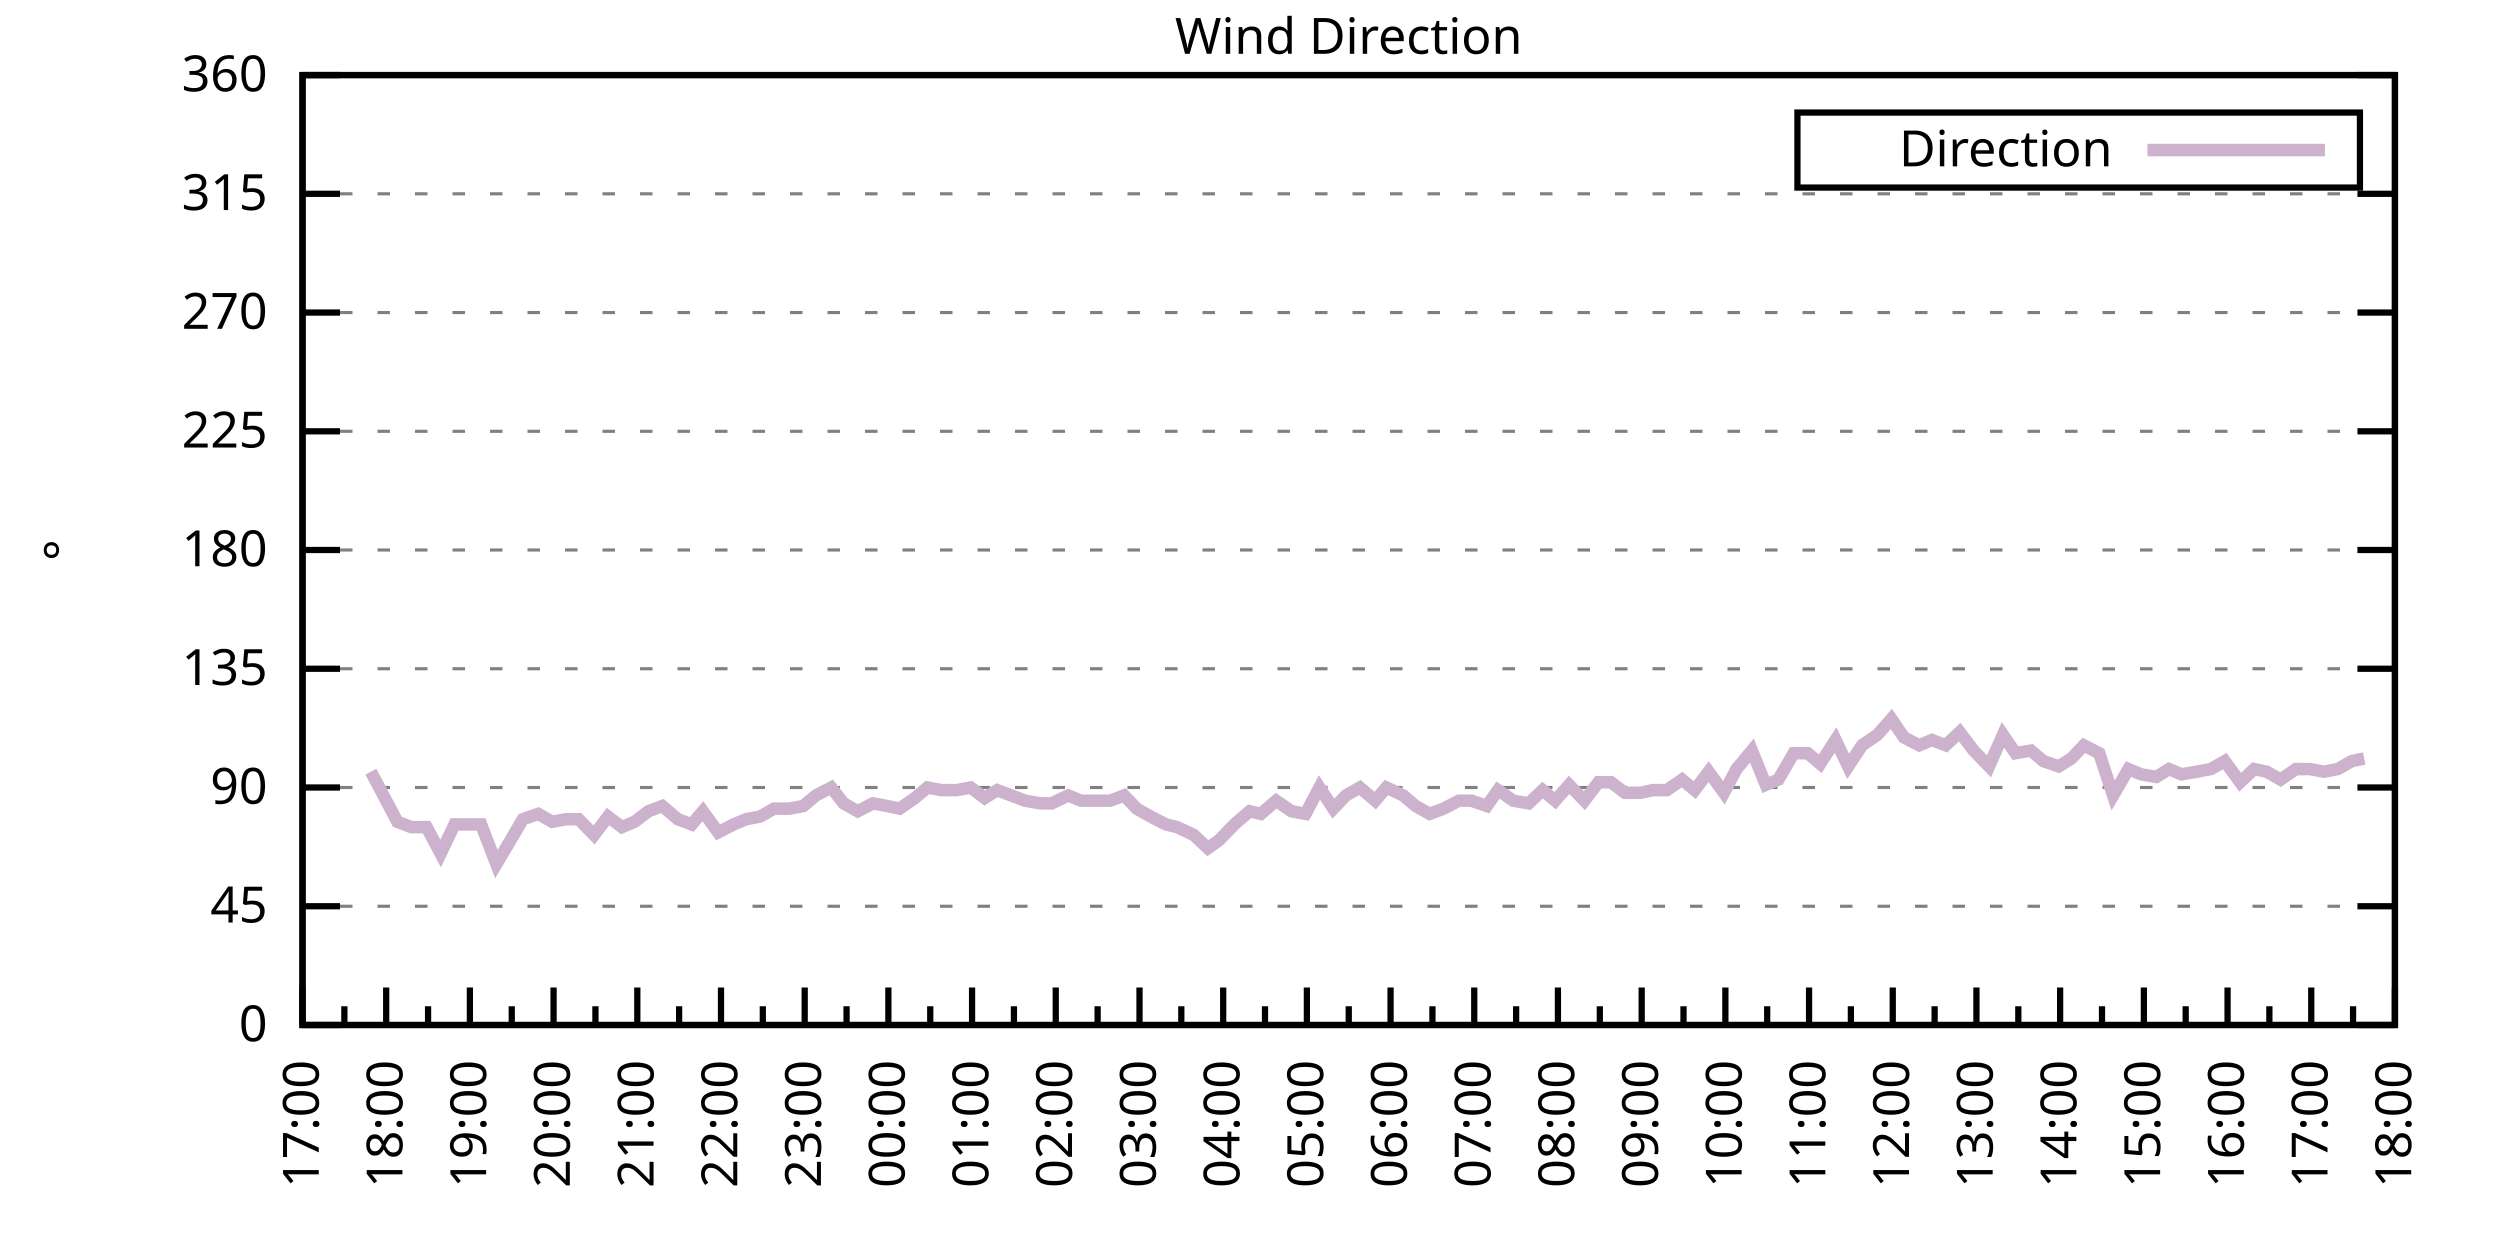
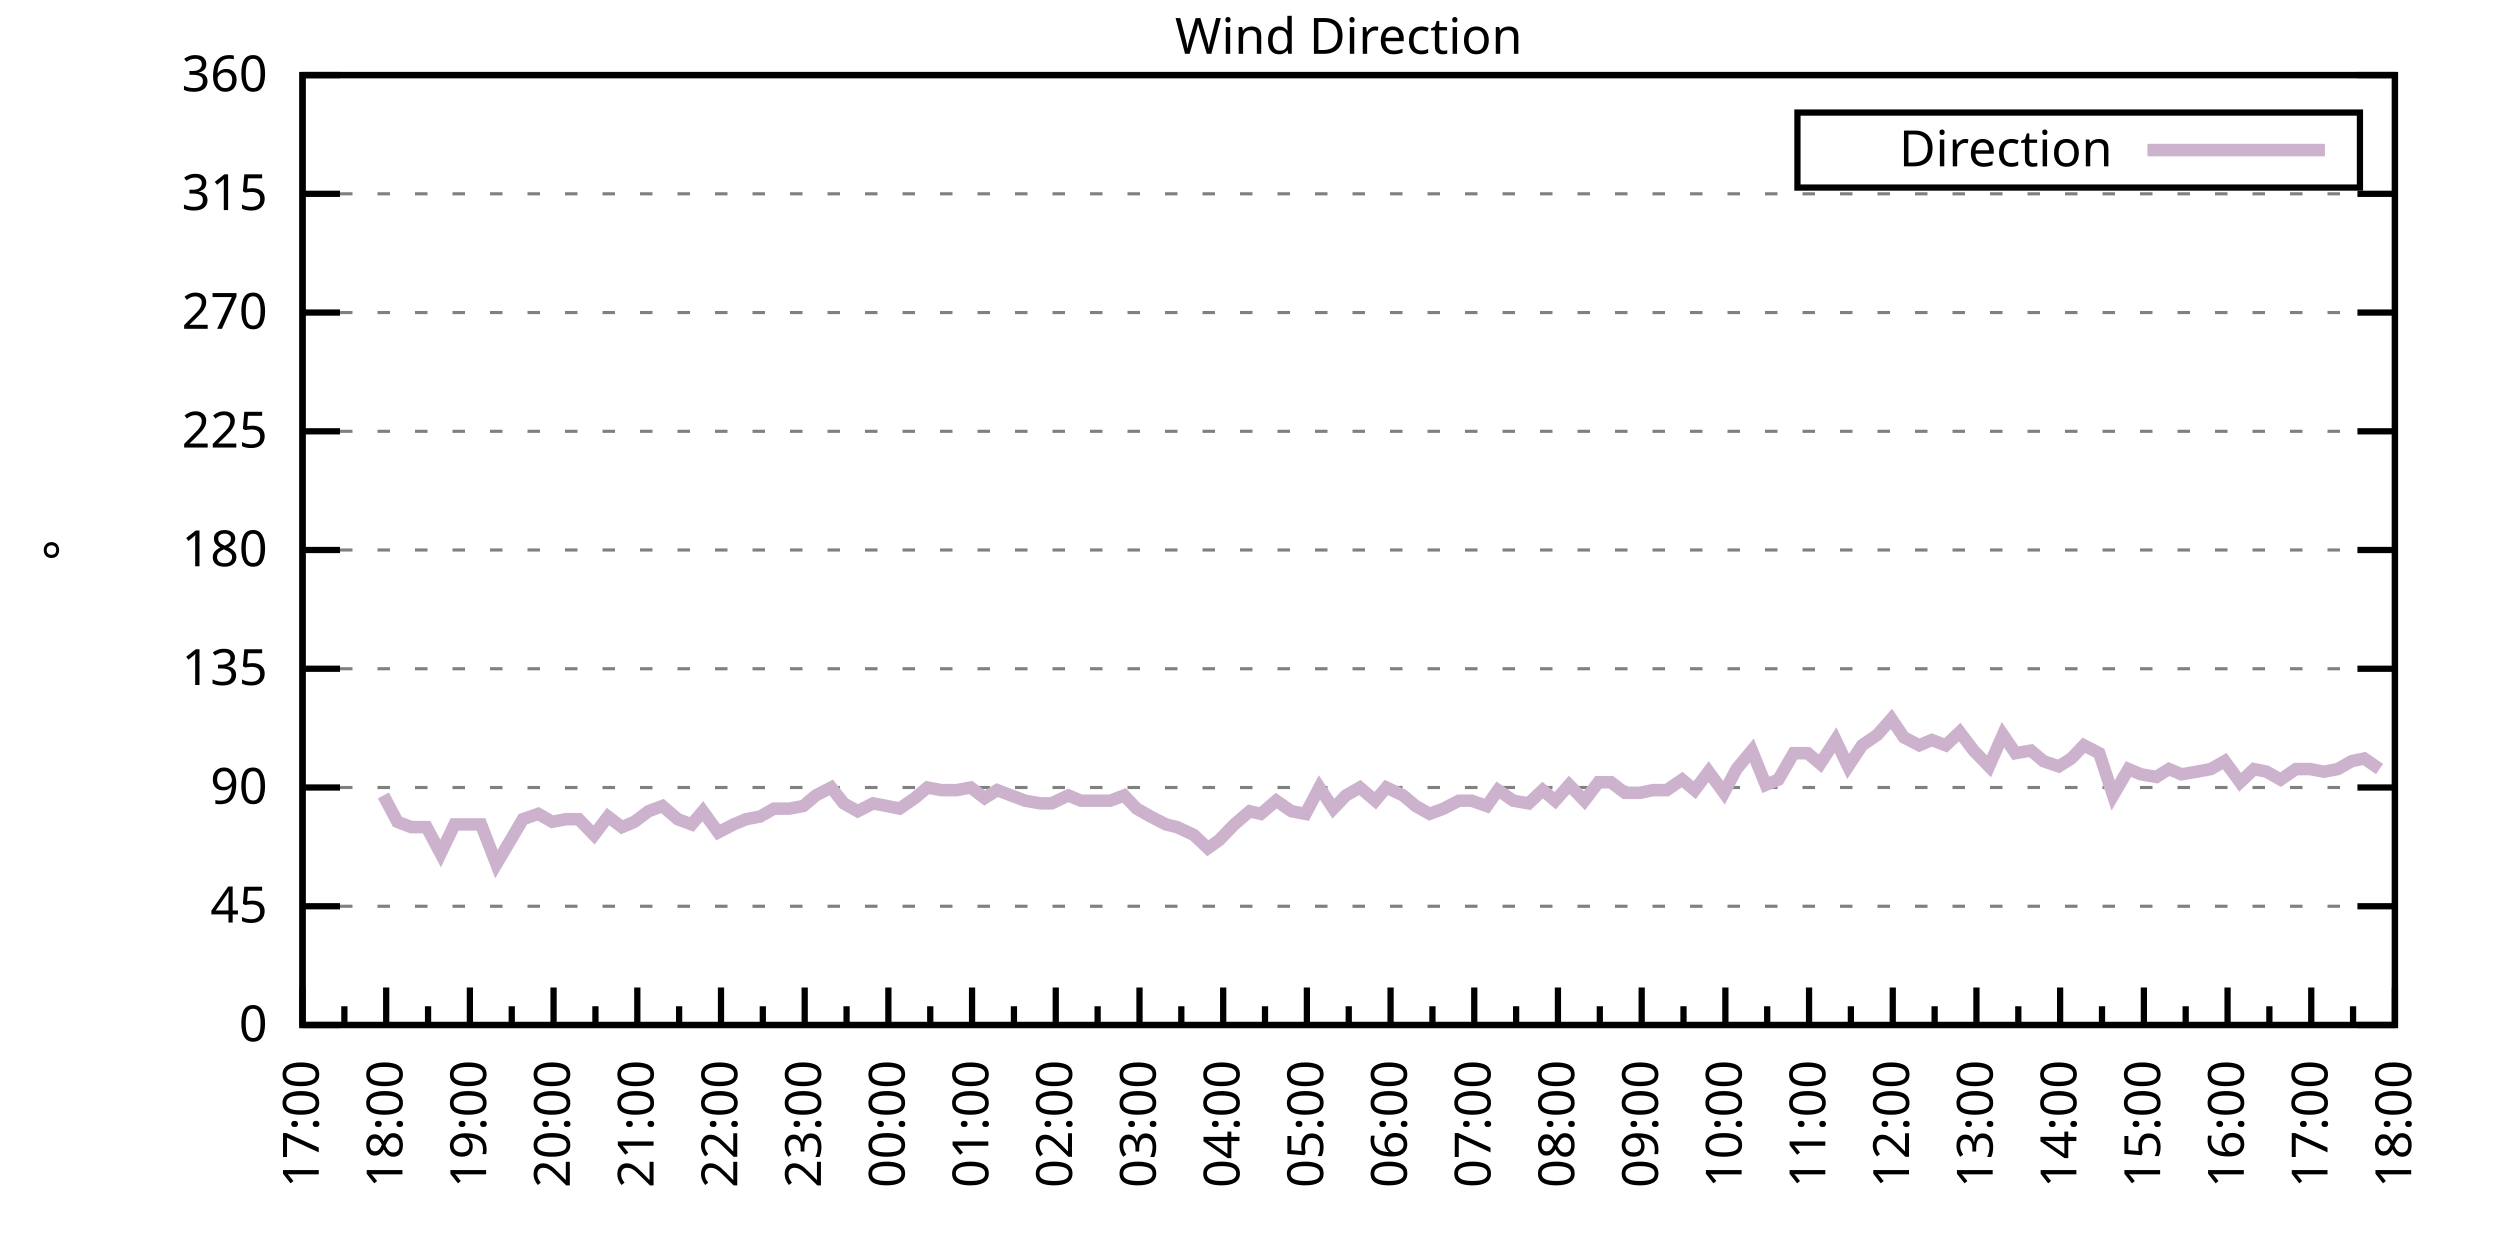
<svg xmlns="http://www.w3.org/2000/svg" xmlns:xlink="http://www.w3.org/1999/xlink" width="400" height="200" viewBox="0 0 400 200">
  <g id="gnuplot_canvas">
    <rect x="0" y="0" width="400" height="200" fill="none" />
    <defs>
      <circle id="gpDot" r="0.5" stroke-width="0.5" stroke="currentColor" />
      <path id="gpPt0" stroke-width="0.333" stroke="currentColor" d="M-1,0 h2 M0,-1 v2" />
      <path id="gpPt1" stroke-width="0.333" stroke="currentColor" d="M-1,-1 L1,1 M1,-1 L-1,1" />
      <path id="gpPt2" stroke-width="0.333" stroke="currentColor" d="M-1,0 L1,0 M0,-1 L0,1 M-1,-1 L1,1 M-1,1 L1,-1" />
      <rect id="gpPt3" stroke-width="0.333" stroke="currentColor" x="-1" y="-1" width="2" height="2" />
      <rect id="gpPt4" stroke-width="0.333" stroke="currentColor" fill="currentColor" x="-1" y="-1" width="2" height="2" />
      <circle id="gpPt5" stroke-width="0.333" stroke="currentColor" cx="0" cy="0" r="1" />
      <use xlink:href="#gpPt5" id="gpPt6" fill="currentColor" stroke="none" />
      <path id="gpPt7" stroke-width="0.333" stroke="currentColor" d="M0,-1.33 L-1.33,0.67 L1.33,0.67 z" />
      <use xlink:href="#gpPt7" id="gpPt8" fill="currentColor" stroke="none" />
      <use xlink:href="#gpPt7" id="gpPt9" stroke="currentColor" transform="rotate(180)" />
      <use xlink:href="#gpPt9" id="gpPt10" fill="currentColor" stroke="none" />
      <use xlink:href="#gpPt3" id="gpPt11" stroke="currentColor" transform="rotate(45)" />
      <use xlink:href="#gpPt11" id="gpPt12" fill="currentColor" stroke="none" />
      <path id="gpPt13" stroke-width="0.333" stroke="currentColor" d="M0,1.330 L1.265,0.411 L0.782,-1.067 L-0.782,-1.076 L-1.265,0.411 z" />
      <use xlink:href="#gpPt13" id="gpPt14" fill="currentColor" stroke="none" />
      <filter id="textbox" filterUnits="objectBoundingBox" x="0" y="0" height="1" width="1">
        <feFlood flood-color="white" flood-opacity="1" result="bgnd" />
        <feComposite in="SourceGraphic" in2="bgnd" operator="atop" />
      </filter>
      <filter id="greybox" filterUnits="objectBoundingBox" x="0" y="0" height="1" width="1">
        <feFlood flood-color="lightgrey" flood-opacity="1" result="grey" />
        <feComposite in="SourceGraphic" in2="grey" operator="atop" />
      </filter>
    </defs>
    <g fill="none" color="white" stroke="currentColor" stroke-width="1.00" stroke-linecap="butt" stroke-linejoin="miter">
</g>
    <g fill="none" color="black" stroke="currentColor" stroke-width="1.00" stroke-linecap="butt" stroke-linejoin="miter">
      <g stroke="none" shape-rendering="crispEdges">
        <polygon fill="rgb(255, 255, 255)" points="48.40,164.00 383.18,164.00 383.18,12.02 48.40,12.02 " />
      </g>
    </g>
    <g fill="none" color="black" stroke="currentColor" stroke-width="1.00" stroke-linecap="butt" stroke-linejoin="miter">
</g>
    <g fill="none" color="black" stroke="black" stroke-width="0.50" stroke-linecap="butt" stroke-linejoin="miter">
</g>
    <g fill="none" color="gray" stroke="currentColor" stroke-width="0.50" stroke-linecap="butt" stroke-linejoin="miter">
      <path stroke="gray" stroke-dasharray="2,4" class="gridline" d="M48.40,164.00 L383.19,164.00  " />
    </g>
    <g fill="none" color="gray" stroke="gray" stroke-width="1.00" stroke-linecap="butt" stroke-linejoin="miter">
</g>
    <g fill="none" color="black" stroke="currentColor" stroke-width="1.00" stroke-linecap="butt" stroke-linejoin="miter">
      <path stroke="black" d="M48.40,164.00 L54.40,164.00 M383.19,164.00 L377.19,164.00  " />
      <g transform="translate(42.80,166.60)" stroke="none" fill="black" font-family="Sans" font-size="8.00" text-anchor="end">
        <text>
          <tspan font-family="Sans"> 0</tspan>
        </text>
      </g>
    </g>
    <g fill="none" color="black" stroke="currentColor" stroke-width="1.00" stroke-linecap="butt" stroke-linejoin="miter">
</g>
    <g fill="none" color="black" stroke="black" stroke-width="0.50" stroke-linecap="butt" stroke-linejoin="miter">
</g>
    <g fill="none" color="gray" stroke="currentColor" stroke-width="0.50" stroke-linecap="butt" stroke-linejoin="miter">
      <path stroke="gray" stroke-dasharray="2,4" class="gridline" d="M48.40,145.00 L383.19,145.00  " />
    </g>
    <g fill="none" color="gray" stroke="gray" stroke-width="1.00" stroke-linecap="butt" stroke-linejoin="miter">
</g>
    <g fill="none" color="black" stroke="currentColor" stroke-width="1.00" stroke-linecap="butt" stroke-linejoin="miter">
      <path stroke="black" d="M48.40,145.00 L54.40,145.00 M383.19,145.00 L377.19,145.00  " />
      <g transform="translate(42.80,147.60)" stroke="none" fill="black" font-family="Sans" font-size="8.00" text-anchor="end">
        <text>
          <tspan font-family="Sans"> 45</tspan>
        </text>
      </g>
    </g>
    <g fill="none" color="black" stroke="currentColor" stroke-width="1.00" stroke-linecap="butt" stroke-linejoin="miter">
</g>
    <g fill="none" color="black" stroke="black" stroke-width="0.50" stroke-linecap="butt" stroke-linejoin="miter">
</g>
    <g fill="none" color="gray" stroke="currentColor" stroke-width="0.50" stroke-linecap="butt" stroke-linejoin="miter">
      <path stroke="gray" stroke-dasharray="2,4" class="gridline" d="M48.40,126.00 L383.19,126.00  " />
    </g>
    <g fill="none" color="gray" stroke="gray" stroke-width="1.00" stroke-linecap="butt" stroke-linejoin="miter">
</g>
    <g fill="none" color="black" stroke="currentColor" stroke-width="1.00" stroke-linecap="butt" stroke-linejoin="miter">
      <path stroke="black" d="M48.40,126.00 L54.40,126.00 M383.19,126.00 L377.19,126.00  " />
      <g transform="translate(42.80,128.60)" stroke="none" fill="black" font-family="Sans" font-size="8.00" text-anchor="end">
        <text>
          <tspan font-family="Sans"> 90</tspan>
        </text>
      </g>
    </g>
    <g fill="none" color="black" stroke="currentColor" stroke-width="1.00" stroke-linecap="butt" stroke-linejoin="miter">
</g>
    <g fill="none" color="black" stroke="black" stroke-width="0.50" stroke-linecap="butt" stroke-linejoin="miter">
</g>
    <g fill="none" color="gray" stroke="currentColor" stroke-width="0.50" stroke-linecap="butt" stroke-linejoin="miter">
      <path stroke="gray" stroke-dasharray="2,4" class="gridline" d="M48.40,107.00 L383.19,107.00  " />
    </g>
    <g fill="none" color="gray" stroke="gray" stroke-width="1.00" stroke-linecap="butt" stroke-linejoin="miter">
</g>
    <g fill="none" color="black" stroke="currentColor" stroke-width="1.00" stroke-linecap="butt" stroke-linejoin="miter">
      <path stroke="black" d="M48.40,107.00 L54.40,107.00 M383.19,107.00 L377.19,107.00  " />
      <g transform="translate(42.80,109.60)" stroke="none" fill="black" font-family="Sans" font-size="8.00" text-anchor="end">
        <text>
          <tspan font-family="Sans"> 135</tspan>
        </text>
      </g>
    </g>
    <g fill="none" color="black" stroke="currentColor" stroke-width="1.00" stroke-linecap="butt" stroke-linejoin="miter">
</g>
    <g fill="none" color="black" stroke="black" stroke-width="0.50" stroke-linecap="butt" stroke-linejoin="miter">
</g>
    <g fill="none" color="gray" stroke="currentColor" stroke-width="0.50" stroke-linecap="butt" stroke-linejoin="miter">
      <path stroke="gray" stroke-dasharray="2,4" class="gridline" d="M48.40,88.00 L383.19,88.00  " />
    </g>
    <g fill="none" color="gray" stroke="gray" stroke-width="1.00" stroke-linecap="butt" stroke-linejoin="miter">
</g>
    <g fill="none" color="black" stroke="currentColor" stroke-width="1.00" stroke-linecap="butt" stroke-linejoin="miter">
      <path stroke="black" d="M48.40,88.00 L54.40,88.00 M383.19,88.00 L377.19,88.00  " />
      <g transform="translate(42.80,90.60)" stroke="none" fill="black" font-family="Sans" font-size="8.00" text-anchor="end">
        <text>
          <tspan font-family="Sans"> 180</tspan>
        </text>
      </g>
    </g>
    <g fill="none" color="black" stroke="currentColor" stroke-width="1.00" stroke-linecap="butt" stroke-linejoin="miter">
</g>
    <g fill="none" color="black" stroke="black" stroke-width="0.50" stroke-linecap="butt" stroke-linejoin="miter">
</g>
    <g fill="none" color="gray" stroke="currentColor" stroke-width="0.50" stroke-linecap="butt" stroke-linejoin="miter">
      <path stroke="gray" stroke-dasharray="2,4" class="gridline" d="M48.40,69.01 L383.19,69.01  " />
    </g>
    <g fill="none" color="gray" stroke="gray" stroke-width="1.00" stroke-linecap="butt" stroke-linejoin="miter">
</g>
    <g fill="none" color="black" stroke="currentColor" stroke-width="1.00" stroke-linecap="butt" stroke-linejoin="miter">
      <path stroke="black" d="M48.40,69.01 L54.40,69.01 M383.19,69.01 L377.19,69.01  " />
      <g transform="translate(42.80,71.61)" stroke="none" fill="black" font-family="Sans" font-size="8.00" text-anchor="end">
        <text>
          <tspan font-family="Sans"> 225</tspan>
        </text>
      </g>
    </g>
    <g fill="none" color="black" stroke="currentColor" stroke-width="1.00" stroke-linecap="butt" stroke-linejoin="miter">
</g>
    <g fill="none" color="black" stroke="black" stroke-width="0.50" stroke-linecap="butt" stroke-linejoin="miter">
</g>
    <g fill="none" color="gray" stroke="currentColor" stroke-width="0.50" stroke-linecap="butt" stroke-linejoin="miter">
      <path stroke="gray" stroke-dasharray="2,4" class="gridline" d="M48.40,50.01 L383.19,50.01  " />
    </g>
    <g fill="none" color="gray" stroke="gray" stroke-width="1.00" stroke-linecap="butt" stroke-linejoin="miter">
</g>
    <g fill="none" color="black" stroke="currentColor" stroke-width="1.00" stroke-linecap="butt" stroke-linejoin="miter">
      <path stroke="black" d="M48.40,50.01 L54.40,50.01 M383.19,50.01 L377.19,50.01  " />
      <g transform="translate(42.80,52.61)" stroke="none" fill="black" font-family="Sans" font-size="8.00" text-anchor="end">
        <text>
          <tspan font-family="Sans"> 270</tspan>
        </text>
      </g>
    </g>
    <g fill="none" color="black" stroke="currentColor" stroke-width="1.00" stroke-linecap="butt" stroke-linejoin="miter">
</g>
    <g fill="none" color="black" stroke="black" stroke-width="0.50" stroke-linecap="butt" stroke-linejoin="miter">
</g>
    <g fill="none" color="gray" stroke="currentColor" stroke-width="0.50" stroke-linecap="butt" stroke-linejoin="miter">
      <path stroke="gray" stroke-dasharray="2,4" class="gridline" d="M48.40,31.01 L383.19,31.01  " />
    </g>
    <g fill="none" color="gray" stroke="gray" stroke-width="1.00" stroke-linecap="butt" stroke-linejoin="miter">
</g>
    <g fill="none" color="black" stroke="currentColor" stroke-width="1.00" stroke-linecap="butt" stroke-linejoin="miter">
      <path stroke="black" d="M48.40,31.01 L54.40,31.01 M383.19,31.01 L377.19,31.01  " />
      <g transform="translate(42.80,33.61)" stroke="none" fill="black" font-family="Sans" font-size="8.00" text-anchor="end">
        <text>
          <tspan font-family="Sans"> 315</tspan>
        </text>
      </g>
    </g>
    <g fill="none" color="black" stroke="currentColor" stroke-width="1.00" stroke-linecap="butt" stroke-linejoin="miter">
</g>
    <g fill="none" color="black" stroke="black" stroke-width="0.50" stroke-linecap="butt" stroke-linejoin="miter">
</g>
    <g fill="none" color="gray" stroke="currentColor" stroke-width="0.50" stroke-linecap="butt" stroke-linejoin="miter">
      <path stroke="gray" stroke-dasharray="2,4" class="gridline" d="M48.40,12.01 L383.19,12.01  " />
    </g>
    <g fill="none" color="gray" stroke="gray" stroke-width="1.00" stroke-linecap="butt" stroke-linejoin="miter">
</g>
    <g fill="none" color="black" stroke="currentColor" stroke-width="1.00" stroke-linecap="butt" stroke-linejoin="miter">
      <path stroke="black" d="M48.40,12.01 L54.40,12.01 M383.19,12.01 L377.19,12.01  " />
      <g transform="translate(42.80,14.61)" stroke="none" fill="black" font-family="Sans" font-size="8.00" text-anchor="end">
        <text>
          <tspan font-family="Sans"> 360</tspan>
        </text>
      </g>
    </g>
    <g fill="none" color="black" stroke="currentColor" stroke-width="1.00" stroke-linecap="butt" stroke-linejoin="miter">
      <path stroke="black" d="M48.40,164.00 L48.40,158.00  " />
      <g transform="translate(51.00,169.60) rotate(270)" stroke="none" fill="black" font-family="Sans" font-size="8.00" text-anchor="end">
        <text>
          <tspan font-family="Sans">17:00</tspan>
        </text>
      </g>
    </g>
    <g fill="none" color="black" stroke="currentColor" stroke-width="1.00" stroke-linecap="butt" stroke-linejoin="miter">
      <path stroke="black" d="M55.10,164.00 L55.10,161.00 M61.79,164.00 L61.79,158.00  " />
      <g transform="translate(64.39,169.60) rotate(270)" stroke="none" fill="black" font-family="Sans" font-size="8.00" text-anchor="end">
        <text>
          <tspan font-family="Sans">18:00</tspan>
        </text>
      </g>
    </g>
    <g fill="none" color="black" stroke="currentColor" stroke-width="1.00" stroke-linecap="butt" stroke-linejoin="miter">
      <path stroke="black" d="M68.49,164.00 L68.49,161.00 M75.18,164.00 L75.18,158.00  " />
      <g transform="translate(77.78,169.60) rotate(270)" stroke="none" fill="black" font-family="Sans" font-size="8.00" text-anchor="end">
        <text>
          <tspan font-family="Sans">19:00</tspan>
        </text>
      </g>
    </g>
    <g fill="none" color="black" stroke="currentColor" stroke-width="1.00" stroke-linecap="butt" stroke-linejoin="miter">
      <path stroke="black" d="M81.88,164.00 L81.88,161.00 M88.57,164.00 L88.57,158.00  " />
      <g transform="translate(91.17,169.60) rotate(270)" stroke="none" fill="black" font-family="Sans" font-size="8.00" text-anchor="end">
        <text>
          <tspan font-family="Sans">20:00</tspan>
        </text>
      </g>
    </g>
    <g fill="none" color="black" stroke="currentColor" stroke-width="1.00" stroke-linecap="butt" stroke-linejoin="miter">
      <path stroke="black" d="M95.27,164.00 L95.27,161.00 M101.97,164.00 L101.97,158.00  " />
      <g transform="translate(104.57,169.60) rotate(270)" stroke="none" fill="black" font-family="Sans" font-size="8.00" text-anchor="end">
        <text>
          <tspan font-family="Sans">21:00</tspan>
        </text>
      </g>
    </g>
    <g fill="none" color="black" stroke="currentColor" stroke-width="1.00" stroke-linecap="butt" stroke-linejoin="miter">
      <path stroke="black" d="M108.66,164.00 L108.66,161.00 M115.36,164.00 L115.36,158.00  " />
      <g transform="translate(117.96,169.60) rotate(270)" stroke="none" fill="black" font-family="Sans" font-size="8.00" text-anchor="end">
        <text>
          <tspan font-family="Sans">22:00</tspan>
        </text>
      </g>
    </g>
    <g fill="none" color="black" stroke="currentColor" stroke-width="1.00" stroke-linecap="butt" stroke-linejoin="miter">
      <path stroke="black" d="M122.05,164.00 L122.05,161.00 M128.75,164.00 L128.75,158.00  " />
      <g transform="translate(131.35,169.60) rotate(270)" stroke="none" fill="black" font-family="Sans" font-size="8.00" text-anchor="end">
        <text>
          <tspan font-family="Sans">23:00</tspan>
        </text>
      </g>
    </g>
    <g fill="none" color="black" stroke="currentColor" stroke-width="1.00" stroke-linecap="butt" stroke-linejoin="miter">
      <path stroke="black" d="M135.45,164.00 L135.45,161.00 M142.14,164.00 L142.14,158.00  " />
      <g transform="translate(144.74,169.60) rotate(270)" stroke="none" fill="black" font-family="Sans" font-size="8.00" text-anchor="end">
        <text>
          <tspan font-family="Sans">00:00</tspan>
        </text>
      </g>
    </g>
    <g fill="none" color="black" stroke="currentColor" stroke-width="1.00" stroke-linecap="butt" stroke-linejoin="miter">
      <path stroke="black" d="M148.84,164.00 L148.84,161.00 M155.53,164.00 L155.53,158.00  " />
      <g transform="translate(158.13,169.60) rotate(270)" stroke="none" fill="black" font-family="Sans" font-size="8.00" text-anchor="end">
        <text>
          <tspan font-family="Sans">01:00</tspan>
        </text>
      </g>
    </g>
    <g fill="none" color="black" stroke="currentColor" stroke-width="1.00" stroke-linecap="butt" stroke-linejoin="miter">
      <path stroke="black" d="M162.23,164.00 L162.23,161.00 M168.92,164.00 L168.92,158.00  " />
      <g transform="translate(171.52,169.60) rotate(270)" stroke="none" fill="black" font-family="Sans" font-size="8.00" text-anchor="end">
        <text>
          <tspan font-family="Sans">02:00</tspan>
        </text>
      </g>
    </g>
    <g fill="none" color="black" stroke="currentColor" stroke-width="1.00" stroke-linecap="butt" stroke-linejoin="miter">
      <path stroke="black" d="M175.62,164.00 L175.62,161.00 M182.32,164.00 L182.32,158.00  " />
      <g transform="translate(184.92,169.60) rotate(270)" stroke="none" fill="black" font-family="Sans" font-size="8.00" text-anchor="end">
        <text>
          <tspan font-family="Sans">03:00</tspan>
        </text>
      </g>
    </g>
    <g fill="none" color="black" stroke="currentColor" stroke-width="1.00" stroke-linecap="butt" stroke-linejoin="miter">
      <path stroke="black" d="M189.01,164.00 L189.01,161.00 M195.71,164.00 L195.71,158.00  " />
      <g transform="translate(198.31,169.60) rotate(270)" stroke="none" fill="black" font-family="Sans" font-size="8.00" text-anchor="end">
        <text>
          <tspan font-family="Sans">04:00</tspan>
        </text>
      </g>
    </g>
    <g fill="none" color="black" stroke="currentColor" stroke-width="1.00" stroke-linecap="butt" stroke-linejoin="miter">
      <path stroke="black" d="M202.40,164.00 L202.40,161.00 M209.10,164.00 L209.10,158.00  " />
      <g transform="translate(211.70,169.60) rotate(270)" stroke="none" fill="black" font-family="Sans" font-size="8.00" text-anchor="end">
        <text>
          <tspan font-family="Sans">05:00</tspan>
        </text>
      </g>
    </g>
    <g fill="none" color="black" stroke="currentColor" stroke-width="1.00" stroke-linecap="butt" stroke-linejoin="miter">
      <path stroke="black" d="M215.80,164.00 L215.80,161.00 M222.49,164.00 L222.49,158.00  " />
      <g transform="translate(225.09,169.60) rotate(270)" stroke="none" fill="black" font-family="Sans" font-size="8.00" text-anchor="end">
        <text>
          <tspan font-family="Sans">06:00</tspan>
        </text>
      </g>
    </g>
    <g fill="none" color="black" stroke="currentColor" stroke-width="1.00" stroke-linecap="butt" stroke-linejoin="miter">
      <path stroke="black" d="M229.19,164.00 L229.19,161.00 M235.88,164.00 L235.88,158.00  " />
      <g transform="translate(238.48,169.60) rotate(270)" stroke="none" fill="black" font-family="Sans" font-size="8.00" text-anchor="end">
        <text>
          <tspan font-family="Sans">07:00</tspan>
        </text>
      </g>
    </g>
    <g fill="none" color="black" stroke="currentColor" stroke-width="1.00" stroke-linecap="butt" stroke-linejoin="miter">
      <path stroke="black" d="M242.58,164.00 L242.58,161.00 M249.27,164.00 L249.27,158.00  " />
      <g transform="translate(251.87,169.60) rotate(270)" stroke="none" fill="black" font-family="Sans" font-size="8.00" text-anchor="end">
        <text>
          <tspan font-family="Sans">08:00</tspan>
        </text>
      </g>
    </g>
    <g fill="none" color="black" stroke="currentColor" stroke-width="1.00" stroke-linecap="butt" stroke-linejoin="miter">
      <path stroke="black" d="M255.97,164.00 L255.97,161.00 M262.67,164.00 L262.67,158.00  " />
      <g transform="translate(265.27,169.60) rotate(270)" stroke="none" fill="black" font-family="Sans" font-size="8.00" text-anchor="end">
        <text>
          <tspan font-family="Sans">09:00</tspan>
        </text>
      </g>
    </g>
    <g fill="none" color="black" stroke="currentColor" stroke-width="1.00" stroke-linecap="butt" stroke-linejoin="miter">
      <path stroke="black" d="M269.36,164.00 L269.36,161.00 M276.06,164.00 L276.06,158.00  " />
      <g transform="translate(278.66,169.60) rotate(270)" stroke="none" fill="black" font-family="Sans" font-size="8.00" text-anchor="end">
        <text>
          <tspan font-family="Sans">10:00</tspan>
        </text>
      </g>
    </g>
    <g fill="none" color="black" stroke="currentColor" stroke-width="1.00" stroke-linecap="butt" stroke-linejoin="miter">
      <path stroke="black" d="M282.75,164.00 L282.75,161.00 M289.45,164.00 L289.45,158.00  " />
      <g transform="translate(292.05,169.60) rotate(270)" stroke="none" fill="black" font-family="Sans" font-size="8.00" text-anchor="end">
        <text>
          <tspan font-family="Sans">11:00</tspan>
        </text>
      </g>
    </g>
    <g fill="none" color="black" stroke="currentColor" stroke-width="1.00" stroke-linecap="butt" stroke-linejoin="miter">
      <path stroke="black" d="M296.14,164.00 L296.14,161.00 M302.84,164.00 L302.84,158.00  " />
      <g transform="translate(305.44,169.60) rotate(270)" stroke="none" fill="black" font-family="Sans" font-size="8.00" text-anchor="end">
        <text>
          <tspan font-family="Sans">12:00</tspan>
        </text>
      </g>
    </g>
    <g fill="none" color="black" stroke="currentColor" stroke-width="1.00" stroke-linecap="butt" stroke-linejoin="miter">
      <path stroke="black" d="M309.54,164.00 L309.54,161.00 M316.23,164.00 L316.23,158.00  " />
      <g transform="translate(318.83,169.60) rotate(270)" stroke="none" fill="black" font-family="Sans" font-size="8.00" text-anchor="end">
        <text>
          <tspan font-family="Sans">13:00</tspan>
        </text>
      </g>
    </g>
    <g fill="none" color="black" stroke="currentColor" stroke-width="1.00" stroke-linecap="butt" stroke-linejoin="miter">
      <path stroke="black" d="M322.93,164.00 L322.93,161.00 M329.62,164.00 L329.62,158.00  " />
      <g transform="translate(332.22,169.60) rotate(270)" stroke="none" fill="black" font-family="Sans" font-size="8.00" text-anchor="end">
        <text>
          <tspan font-family="Sans">14:00</tspan>
        </text>
      </g>
    </g>
    <g fill="none" color="black" stroke="currentColor" stroke-width="1.00" stroke-linecap="butt" stroke-linejoin="miter">
      <path stroke="black" d="M336.32,164.00 L336.32,161.00 M343.02,164.00 L343.02,158.00  " />
      <g transform="translate(345.62,169.60) rotate(270)" stroke="none" fill="black" font-family="Sans" font-size="8.00" text-anchor="end">
        <text>
          <tspan font-family="Sans">15:00</tspan>
        </text>
      </g>
    </g>
    <g fill="none" color="black" stroke="currentColor" stroke-width="1.00" stroke-linecap="butt" stroke-linejoin="miter">
      <path stroke="black" d="M349.71,164.00 L349.71,161.00 M356.41,164.00 L356.41,158.00  " />
      <g transform="translate(359.01,169.60) rotate(270)" stroke="none" fill="black" font-family="Sans" font-size="8.00" text-anchor="end">
        <text>
          <tspan font-family="Sans">16:00</tspan>
        </text>
      </g>
    </g>
    <g fill="none" color="black" stroke="currentColor" stroke-width="1.00" stroke-linecap="butt" stroke-linejoin="miter">
      <path stroke="black" d="M363.10,164.00 L363.10,161.00 M369.80,164.00 L369.80,158.00  " />
      <g transform="translate(372.40,169.60) rotate(270)" stroke="none" fill="black" font-family="Sans" font-size="8.00" text-anchor="end">
        <text>
          <tspan font-family="Sans">17:00</tspan>
        </text>
      </g>
    </g>
    <g fill="none" color="black" stroke="currentColor" stroke-width="1.00" stroke-linecap="butt" stroke-linejoin="miter">
      <path stroke="black" d="M376.49,164.00 L376.49,161.00 M383.19,164.00 L383.19,158.00  " />
      <g transform="translate(385.79,169.60) rotate(270)" stroke="none" fill="black" font-family="Sans" font-size="8.00" text-anchor="end">
        <text>
          <tspan font-family="Sans">18:00</tspan>
        </text>
      </g>
    </g>
    <g fill="none" color="black" stroke="currentColor" stroke-width="1.00" stroke-linecap="butt" stroke-linejoin="miter">
</g>
    <g fill="none" color="black" stroke="currentColor" stroke-width="1.00" stroke-linecap="butt" stroke-linejoin="miter">
      <path stroke="black" d="M48.40,12.01 L48.40,164.00 L383.19,164.00 L383.19,12.01 L48.40,12.01 Z  " />
    </g>
    <g fill="none" color="black" stroke="currentColor" stroke-width="1.00" stroke-linecap="butt" stroke-linejoin="miter">
      <g transform="translate(12.80,88.01) rotate(270)" stroke="none" fill="black" font-family="Sans" font-size="8.00" text-anchor="middle">
        <text>
          <tspan font-family="Sans">°</tspan>
        </text>
      </g>
    </g>
    <g fill="none" color="black" stroke="currentColor" stroke-width="1.00" stroke-linecap="butt" stroke-linejoin="miter">
</g>
    <g fill="none" color="black" stroke="currentColor" stroke-width="1.00" stroke-linecap="butt" stroke-linejoin="miter">
      <path stroke="black" d="M287.59,30.01 L287.59,18.01 L377.59,18.01 L377.59,30.01 L287.59,30.01 Z  " />
    </g>
    <g id="Wind_direction_plot_1">
      <g fill="none" color="white" stroke="black" stroke-width="2.00" stroke-linecap="butt" stroke-linejoin="miter">
</g>
      <g fill="none" color="black" stroke="currentColor" stroke-width="2.00" stroke-linecap="butt" stroke-linejoin="miter">
        <g transform="translate(337.99,26.61)" stroke="none" fill="black" font-family="Sans" font-size="8.00" text-anchor="end">
          <text>
            <tspan font-family="Sans">Direction</tspan>
          </text>
        </g>
      </g>
      <g fill="none" color="black" stroke="currentColor" stroke-width="2.00" stroke-linecap="butt" stroke-linejoin="miter">
-         <path stroke="rgb(204, 178, 204)" d="M343.59,24.01 L371.99,24.01 M59.34,123.47 L61.35,127.27 L63.58,131.49 L65.81,132.34 L68.26,132.34 L70.50,136.56   L72.73,131.91 L74.74,131.91 L76.97,131.91 L79.42,138.25 L81.43,134.87 L83.66,131.07 L86.12,130.22 L88.35,131.49   L90.58,131.07 L92.59,131.07 L95.05,133.60 L97.28,130.65 L99.51,132.34 L101.52,131.49 L103.75,129.80 L105.98,128.96   L108.44,131.07 L110.67,131.91 L112.46,129.80 L114.91,133.18 L117.37,131.91 L119.38,131.07 L121.61,130.65 L123.84,129.38   L126.29,129.38 L128.53,128.96 L130.54,127.27 L132.99,126.00 L135.00,128.54 L137.23,129.80 L139.69,128.54 L141.92,128.96   L143.93,129.38 L146.38,127.69 L148.39,126.00 L150.62,126.42 L153.08,126.42 L155.31,126.00 L157.54,127.69 L159.55,126.42   L161.78,127.27 L164.01,128.11 L166.47,128.54 L168.25,128.54 L170.93,127.27 L172.94,128.11 L177.63,128.11 L179.86,127.27   L181.87,129.38 L184.10,130.65 L186.56,131.91 L188.34,132.34 L191.02,133.60 L193.25,135.71 L195.04,134.45 L197.49,131.91   L199.95,129.80 L201.73,130.22 L204.19,128.11 L206.64,129.80 L208.88,130.22 L211.11,126.00 L213.34,129.38 L215.35,127.27   L217.58,126.00 L220.04,128.11 L221.82,126.00 L224.50,127.27 L226.51,128.96 L228.74,130.22 L230.97,129.38 L233.43,128.11   L235.44,128.11 L237.89,128.96 L239.68,126.42 L242.13,128.11 L244.59,128.54 L246.82,126.42 L248.83,128.11 L251.06,125.58   L253.51,128.11 L255.75,125.16 L257.76,125.16 L259.99,126.85 L262.44,126.85 L264.45,126.42 L266.68,126.42 L269.14,124.74   L271.15,126.42 L273.38,123.47 L275.83,126.85 L277.84,123.05 L280.30,120.09 L282.53,125.58 L284.54,124.74 L286.99,120.51   L289.23,120.51 L291.23,122.20 L293.69,118.40 L295.70,122.62 L297.93,119.25 L300.39,117.56 L302.62,115.03 L304.63,117.98   L307.08,119.25 L309.09,118.40 L311.32,119.25 L313.55,117.14 L315.79,120.09 L318.24,122.62 L320.47,117.56 L322.48,120.51   L324.94,120.09 L326.95,121.78 L329.40,122.62 L331.41,121.36 L333.42,119.25 L335.87,120.51 L338.10,127.27 L340.56,123.05   L342.57,123.89 L345.02,124.31 L347.03,123.05 L349.04,123.89 L351.50,123.47 L353.73,123.05 L355.96,121.78 L358.42,125.16   L360.65,123.05 L362.66,123.47 L364.89,124.74 L367.34,123.05 L369.58,123.05 L371.81,123.47 L374.04,123.05 L376.27,121.78   L378.28,121.36  " />
+         <path stroke="rgb(204, 178, 204)" d="M343.59,24.01 L371.99,24.01 M61.35,127.27 L63.58,131.49 L65.81,132.34 L68.26,132.34 L70.50,136.56 L72.73,131.91   L74.74,131.91 L76.97,131.91 L79.42,138.25 L81.43,134.87 L83.66,131.07 L86.12,130.22 L88.35,131.49 L90.58,131.07   L92.59,131.07 L95.05,133.60 L97.28,130.65 L99.51,132.34 L101.52,131.49 L103.75,129.80 L105.98,128.96 L108.44,131.07   L110.67,131.91 L112.46,129.80 L114.91,133.18 L117.37,131.91 L119.38,131.07 L121.61,130.65 L123.84,129.38 L126.29,129.38   L128.53,128.96 L130.54,127.27 L132.99,126.00 L135.00,128.54 L137.23,129.80 L139.69,128.54 L141.92,128.96 L143.93,129.38   L146.38,127.69 L148.39,126.00 L150.62,126.42 L153.08,126.42 L155.31,126.00 L157.54,127.69 L159.55,126.42 L161.78,127.27   L164.01,128.11 L166.47,128.54 L168.25,128.54 L170.93,127.27 L172.94,128.11 L177.63,128.11 L179.86,127.27 L181.87,129.38   L184.10,130.65 L186.56,131.91 L188.34,132.34 L191.02,133.60 L193.25,135.71 L195.04,134.45 L197.49,131.91 L199.95,129.80   L201.73,130.22 L204.19,128.11 L206.64,129.80 L208.88,130.22 L211.11,126.00 L213.34,129.38 L215.35,127.27 L217.58,126.00   L220.04,128.11 L221.82,126.00 L224.50,127.27 L226.51,128.96 L228.74,130.22 L230.97,129.38 L233.43,128.11 L235.44,128.11   L237.89,128.96 L239.68,126.42 L242.13,128.11 L244.59,128.54 L246.82,126.42 L248.83,128.11 L251.06,125.58 L253.51,128.11   L255.75,125.16 L257.76,125.16 L259.99,126.85 L262.44,126.85 L264.45,126.42 L266.68,126.42 L269.14,124.74 L271.15,126.42   L273.38,123.47 L275.83,126.85 L277.84,123.05 L280.30,120.09 L282.53,125.58 L284.54,124.74 L286.99,120.51 L289.23,120.51   L291.23,122.20 L293.69,118.40 L295.70,122.62 L297.93,119.25 L300.39,117.56 L302.62,115.03 L304.63,117.98 L307.08,119.25   L309.09,118.40 L311.32,119.25 L313.55,117.14 L315.79,120.09 L318.24,122.62 L320.47,117.56 L322.48,120.51 L324.94,120.09   L326.95,121.78 L329.40,122.62 L331.41,121.36 L333.42,119.25 L335.87,120.51 L338.10,127.27 L340.56,123.05 L342.57,123.89   L345.02,124.31 L347.03,123.05 L349.04,123.89 L351.50,123.47 L353.73,123.05 L355.96,121.78 L358.42,125.16 L360.65,123.05   L362.66,123.47 L364.89,124.74 L367.34,123.05 L369.58,123.05 L371.81,123.47 L374.04,123.05 L376.27,121.78 L378.28,121.36   L380.73,123.05  " />
      </g>
    </g>
    <g fill="none" color="black" stroke="currentColor" stroke-width="2.00" stroke-linecap="butt" stroke-linejoin="miter">
</g>
    <g fill="none" color="black" stroke="black" stroke-width="1.00" stroke-linecap="butt" stroke-linejoin="miter">
</g>
    <g fill="none" color="black" stroke="currentColor" stroke-width="1.00" stroke-linecap="butt" stroke-linejoin="miter">
      <path stroke="black" d="M48.40,12.01 L48.40,164.00 L383.19,164.00 L383.19,12.01 L48.40,12.01 Z  " />
    </g>
    <g fill="none" color="black" stroke="currentColor" stroke-width="1.00" stroke-linecap="butt" stroke-linejoin="miter">
      <g transform="translate(215.79,8.61)" stroke="none" fill="black" font-family="Sans" font-size="8.00" text-anchor="middle">
        <text>
          <tspan font-family="Sans">Wind Direction</tspan>
        </text>
      </g>
    </g>
    <g fill="none" color="black" stroke="currentColor" stroke-width="1.00" stroke-linecap="butt" stroke-linejoin="miter">
</g>
  </g>
</svg>
